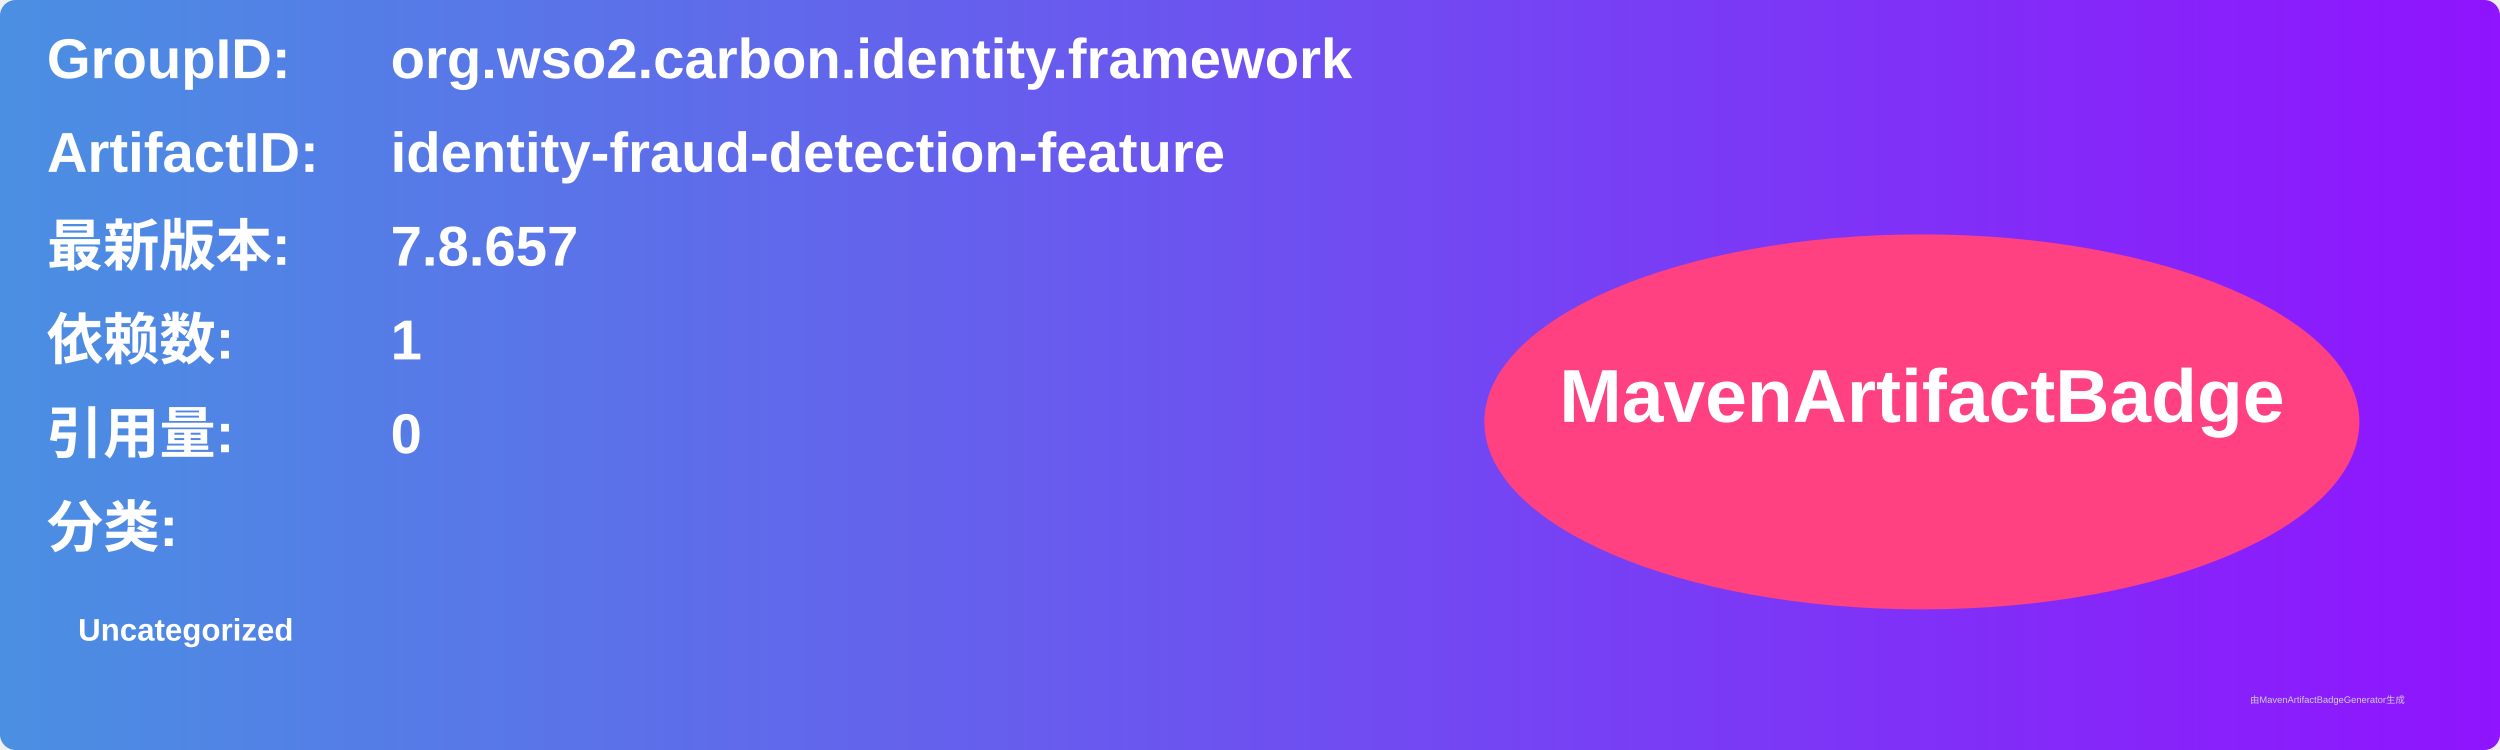
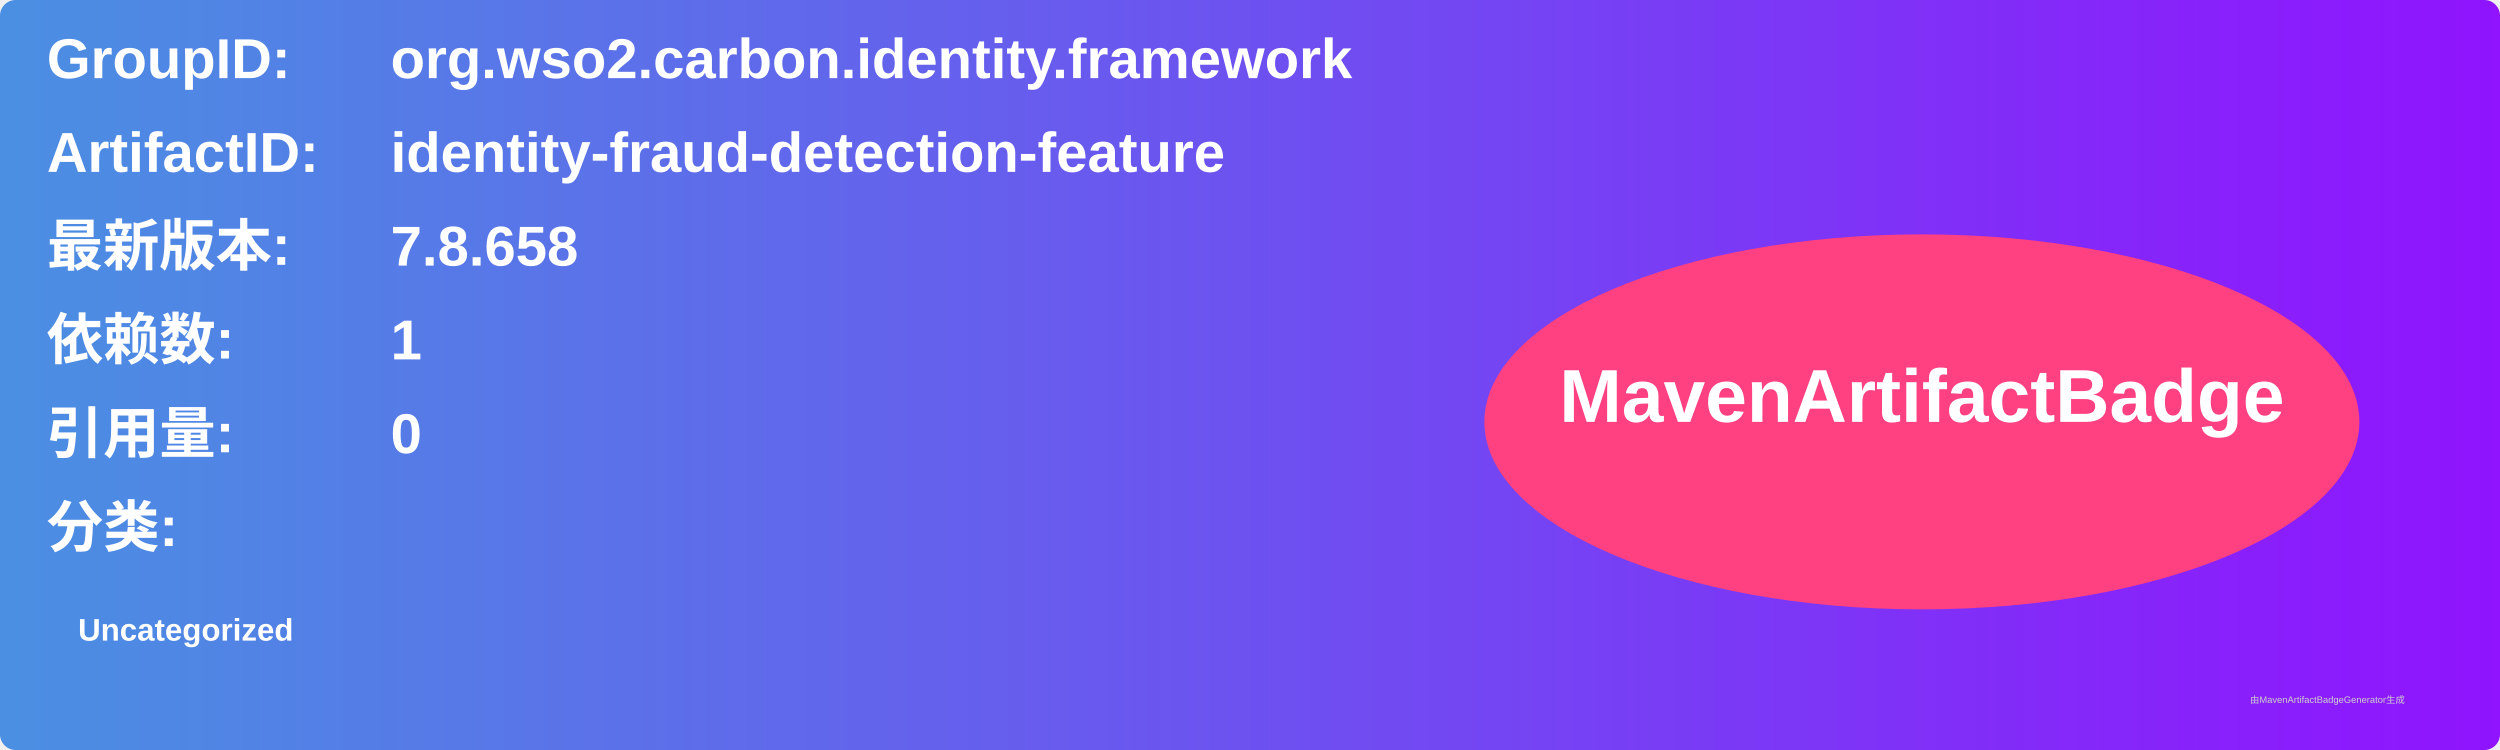
<svg xmlns="http://www.w3.org/2000/svg" width="800" height="240" viewBox="0 0 800 240">
  <linearGradient id="grad" x1="0%" y1="0%" x2="100%" y2="0%">
    <stop offset="0%" stop-color="#4a90e2" />
    <stop offset="100%" stop-color="#9013fe" />
  </linearGradient>
  <rect width="100%" height="100%" rx="5" ry="5" fill="url(#grad)" />
  <g transform="translate(15, 15)">
    <text x="0" y="10" font-family="Arial" font-size="18" fill="white" font-weight="bold" width="260">GroupID:</text>
    <text x="110" y="10" font-family="Arial" font-size="18" fill="white" font-weight="bold" width="460">org.wso2.carbon.identity.framework</text>
    <text x="0" y="40" font-family="Arial" font-size="18" fill="white" font-weight="bold" width="260">ArtifactID:</text>
    <text x="110" y="40" font-family="Arial" font-size="18" fill="white" font-weight="bold" width="460">identity-fraud-detection-feature</text>
    <text x="0" y="70" font-family="Arial" font-size="18" fill="white" font-weight="bold">最新版本:</text>
    <text x="110" y="70" font-family="Arial" font-size="18" fill="white" font-weight="bold">
-       <tspan font-weight="bold">7.8.657</tspan>
+       <tspan font-weight="bold">7.8.658</tspan>
    </text>
    <text x="0" y="100" font-family="Arial" font-size="18" fill="white" font-weight="bold">依赖数: </text>
    <text x="110" y="100" font-family="Arial" font-size="18" fill="white">
      <tspan font-weight="bold">1</tspan>
    </text>
    <text x="0" y="130" font-family="Arial" font-size="18" fill="white" font-weight="bold">引用量: </text>
    <text x="110" y="130" font-family="Arial" font-size="18" fill="white">
      <tspan font-weight="bold">0</tspan>
    </text>
    <text x="0" y="160" font-family="Arial" font-size="18" fill="white" font-weight="bold">分类:</text>
    <text x="10" y="190" font-family="Arial" font-size="10" fill="white">
      <tspan font-weight="bold">Uncategorized</tspan>
    </text>
    <ellipse cx="600" cy="120" rx="140" ry="60" fill="#ff4081" />
    <text x="600" y="120" text-anchor="middle" font-family="Arial" font-size="24" fill="white" font-weight="bold">MavenArtifactBadge</text>
  </g>
  <text x="720" y="225" font-family="Arial" font-size="3" fill="#d0d0d0">由MavenArtifactBadgeGenerator生成</text>
</svg>
